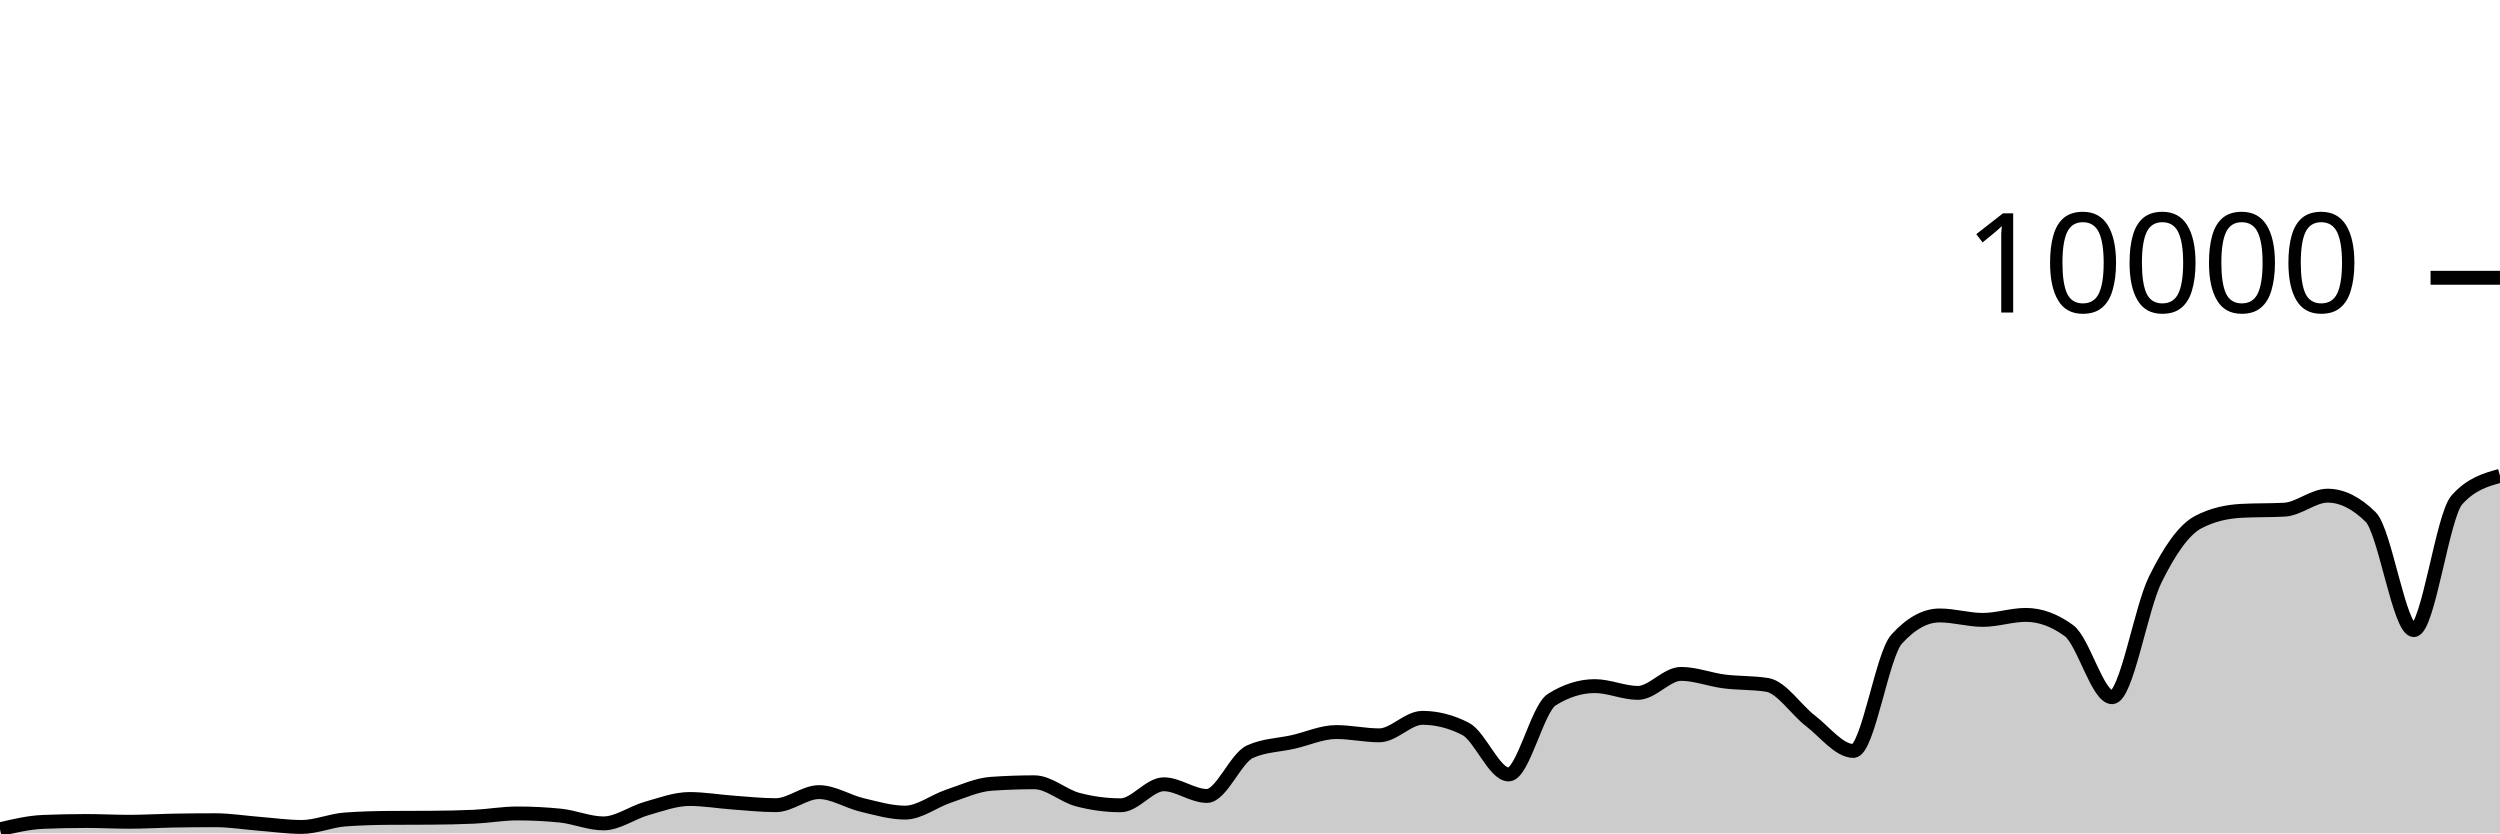
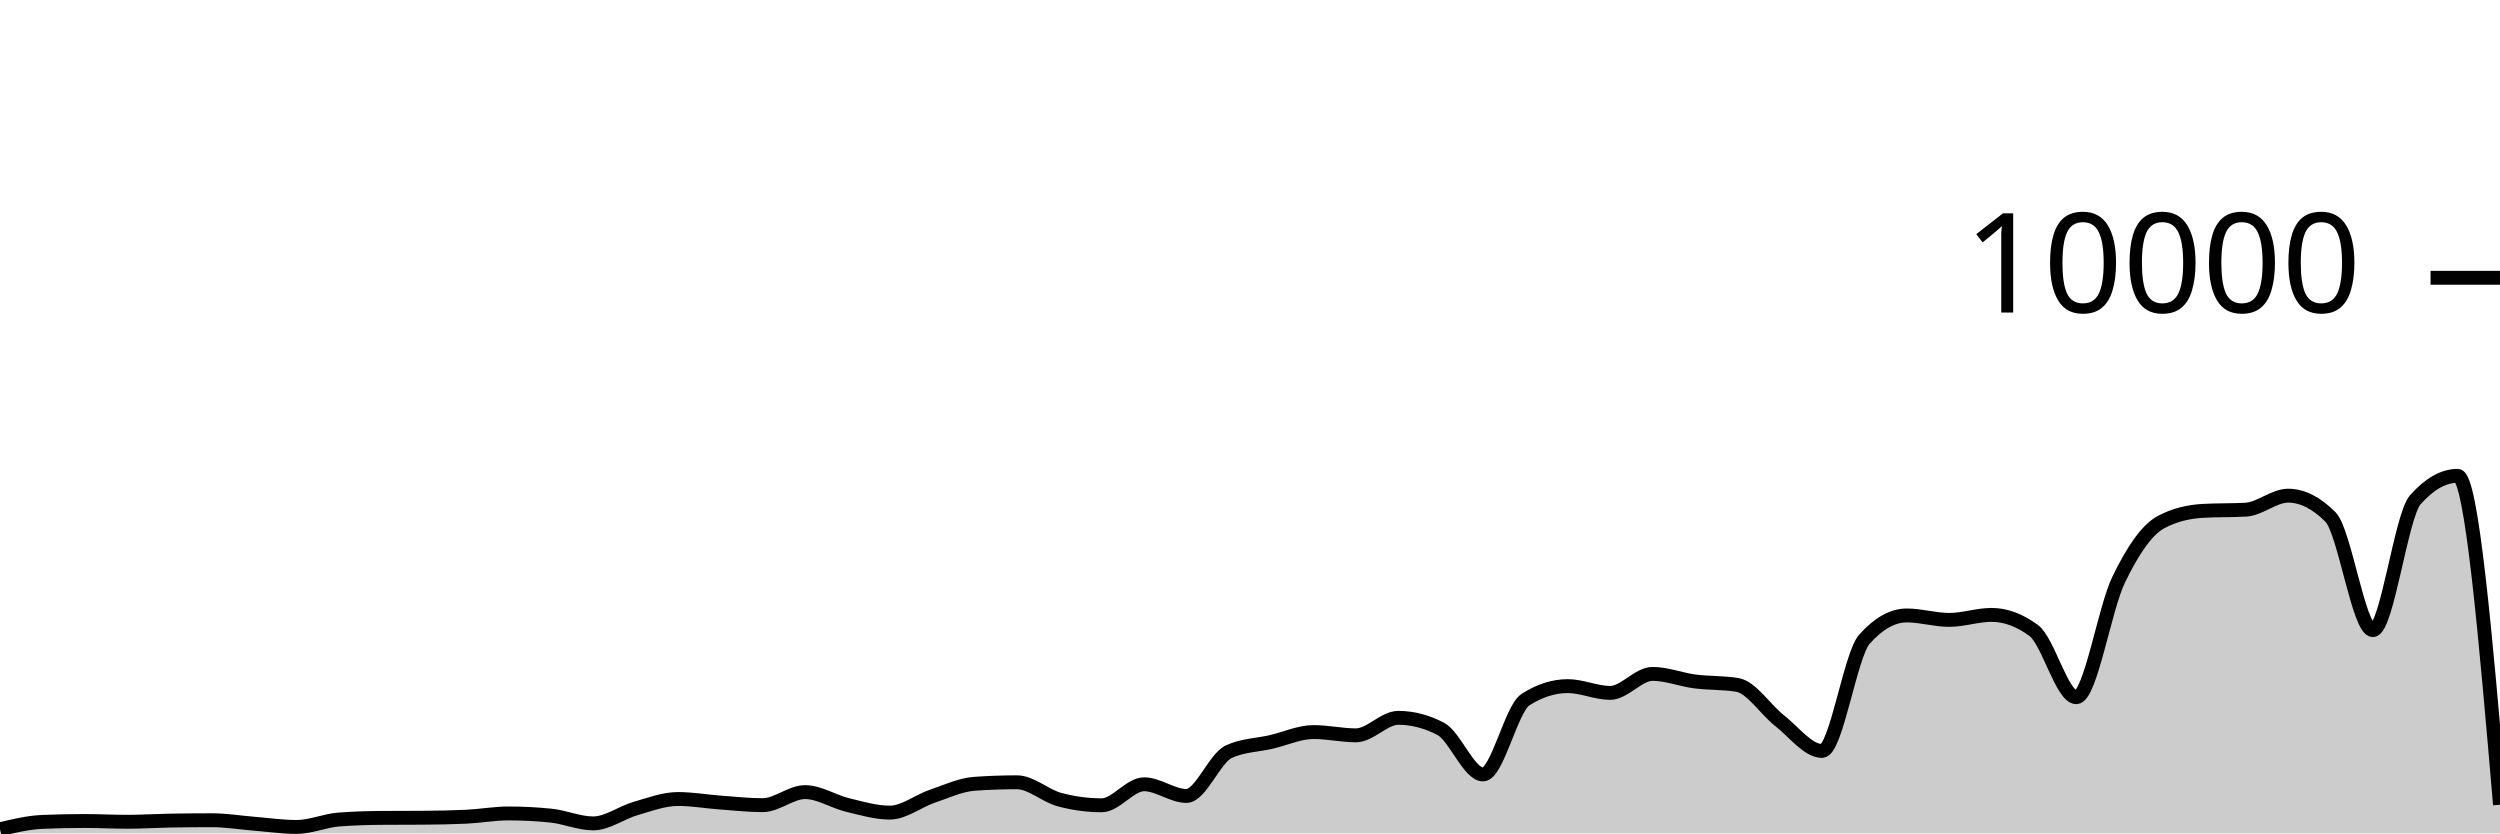
<svg xmlns="http://www.w3.org/2000/svg" viewBox="0 0 180 60">
  <g transform="translate(0,20)">
-     <path class="area" fill="rgba(0, 0, 0, 0.2)" d="M0,39.708C1.034,39.463,2.069,39.219,3.103,39.176C4.138,39.133,5.172,39.112,6.207,39.112C7.241,39.112,8.276,39.168,9.31,39.168C10.345,39.168,11.379,39.103,12.414,39.084C13.448,39.065,14.483,39.056,15.517,39.056C16.552,39.056,17.586,39.227,18.621,39.308C19.655,39.389,20.69,39.54,21.724,39.54C22.759,39.54,23.793,39.081,24.828,39.004C25.862,38.927,26.897,38.896,27.931,38.888C28.966,38.88,30,38.884,31.034,38.876C32.069,38.868,33.103,38.852,34.138,38.804C35.172,38.756,36.207,38.568,37.241,38.568C38.276,38.568,39.31,38.62,40.345,38.724C41.379,38.828,42.414,39.284,43.448,39.284C44.483,39.284,45.517,38.505,46.552,38.212C47.586,37.919,48.621,37.528,49.655,37.528C50.69,37.528,51.724,37.71,52.759,37.784C53.793,37.858,54.828,37.972,55.862,37.972C56.897,37.972,57.931,37.032,58.966,37.032C60,37.032,61.034,37.71,62.069,37.956C63.103,38.202,64.138,38.508,65.172,38.508C66.207,38.508,67.241,37.678,68.276,37.332C69.31,36.986,70.345,36.504,71.379,36.432C72.414,36.36,73.448,36.324,74.483,36.324C75.517,36.324,76.552,37.293,77.586,37.568C78.621,37.843,79.655,37.98,80.69,37.98C81.724,37.98,82.759,36.468,83.793,36.468C84.828,36.468,85.862,37.308,86.897,37.308C87.931,37.308,88.966,34.587,90,34.12C91.034,33.653,92.069,33.655,93.103,33.42C94.138,33.185,95.172,32.708,96.207,32.708C97.241,32.708,98.276,32.944,99.31,32.944C100.345,32.944,101.379,31.684,102.414,31.684C103.448,31.684,104.483,31.948,105.517,32.476C106.552,33.004,107.586,35.76,108.621,35.76C109.655,35.76,110.69,31.027,111.724,30.376C112.759,29.725,113.793,29.4,114.828,29.4C115.862,29.4,116.897,29.888,117.931,29.888C118.966,29.888,120,28.52,121.034,28.52C122.069,28.52,123.103,28.932,124.138,29.064C125.172,29.196,126.207,29.147,127.241,29.312C128.276,29.477,129.31,31.099,130.345,31.892C131.379,32.685,132.414,34.068,133.448,34.068C134.483,34.068,135.517,27.165,136.552,26.024C137.586,24.883,138.621,24.312,139.655,24.312C140.69,24.312,141.724,24.632,142.759,24.632C143.793,24.632,144.828,24.272,145.862,24.272C146.897,24.272,147.931,24.651,148.966,25.408C150,26.165,151.034,30.2,152.069,30.2C153.103,30.2,154.138,23.837,155.172,21.736C156.207,19.635,157.241,18.133,158.276,17.592C159.31,17.051,160.345,16.836,161.379,16.78C162.414,16.724,163.448,16.752,164.483,16.696C165.517,16.64,166.552,15.688,167.586,15.688C168.621,15.688,169.655,16.201,170.69,17.228C171.724,18.255,172.759,25.368,173.793,25.368C174.828,25.368,175.862,17.14,176.897,15.988C177.931,14.836,178.966,14.548,180,14.26L180,40C178.966,40,177.931,40,176.897,40C175.862,40,174.828,40,173.793,40C172.759,40,171.724,40,170.69,40C169.655,40,168.621,40,167.586,40C166.552,40,165.517,40,164.483,40C163.448,40,162.414,40,161.379,40C160.345,40,159.31,40,158.276,40C157.241,40,156.207,40,155.172,40C154.138,40,153.103,40,152.069,40C151.034,40,150,40,148.966,40C147.931,40,146.897,40,145.862,40C144.828,40,143.793,40,142.759,40C141.724,40,140.69,40,139.655,40C138.621,40,137.586,40,136.552,40C135.517,40,134.483,40,133.448,40C132.414,40,131.379,40,130.345,40C129.31,40,128.276,40,127.241,40C126.207,40,125.172,40,124.138,40C123.103,40,122.069,40,121.034,40C120,40,118.966,40,117.931,40C116.897,40,115.862,40,114.828,40C113.793,40,112.759,40,111.724,40C110.69,40,109.655,40,108.621,40C107.586,40,106.552,40,105.517,40C104.483,40,103.448,40,102.414,40C101.379,40,100.345,40,99.31,40C98.276,40,97.241,40,96.207,40C95.172,40,94.138,40,93.103,40C92.069,40,91.034,40,90,40C88.966,40,87.931,40,86.897,40C85.862,40,84.828,40,83.793,40C82.759,40,81.724,40,80.69,40C79.655,40,78.621,40,77.586,40C76.552,40,75.517,40,74.483,40C73.448,40,72.414,40,71.379,40C70.345,40,69.31,40,68.276,40C67.241,40,66.207,40,65.172,40C64.138,40,63.103,40,62.069,40C61.034,40,60,40,58.966,40C57.931,40,56.897,40,55.862,40C54.828,40,53.793,40,52.759,40C51.724,40,50.69,40,49.655,40C48.621,40,47.586,40,46.552,40C45.517,40,44.483,40,43.448,40C42.414,40,41.379,40,40.345,40C39.31,40,38.276,40,37.241,40C36.207,40,35.172,40,34.138,40C33.103,40,32.069,40,31.034,40C30,40,28.966,40,27.931,40C26.897,40,25.862,40,24.828,40C23.793,40,22.759,40,21.724,40C20.69,40,19.655,40,18.621,40C17.586,40,16.552,40,15.517,40C14.483,40,13.448,40,12.414,40C11.379,40,10.345,40,9.31,40C8.276,40,7.241,40,6.207,40C5.172,40,4.138,40,3.103,40C2.069,40,1.034,40,0,40Z" />
-     <path class="line" stroke="black" fill="none" d="M0,39.708C1.034,39.463,2.069,39.219,3.103,39.176C4.138,39.133,5.172,39.112,6.207,39.112C7.241,39.112,8.276,39.168,9.31,39.168C10.345,39.168,11.379,39.103,12.414,39.084C13.448,39.065,14.483,39.056,15.517,39.056C16.552,39.056,17.586,39.227,18.621,39.308C19.655,39.389,20.69,39.54,21.724,39.54C22.759,39.54,23.793,39.081,24.828,39.004C25.862,38.927,26.897,38.896,27.931,38.888C28.966,38.88,30,38.884,31.034,38.876C32.069,38.868,33.103,38.852,34.138,38.804C35.172,38.756,36.207,38.568,37.241,38.568C38.276,38.568,39.31,38.62,40.345,38.724C41.379,38.828,42.414,39.284,43.448,39.284C44.483,39.284,45.517,38.505,46.552,38.212C47.586,37.919,48.621,37.528,49.655,37.528C50.69,37.528,51.724,37.71,52.759,37.784C53.793,37.858,54.828,37.972,55.862,37.972C56.897,37.972,57.931,37.032,58.966,37.032C60,37.032,61.034,37.71,62.069,37.956C63.103,38.202,64.138,38.508,65.172,38.508C66.207,38.508,67.241,37.678,68.276,37.332C69.31,36.986,70.345,36.504,71.379,36.432C72.414,36.36,73.448,36.324,74.483,36.324C75.517,36.324,76.552,37.293,77.586,37.568C78.621,37.843,79.655,37.98,80.69,37.98C81.724,37.98,82.759,36.468,83.793,36.468C84.828,36.468,85.862,37.308,86.897,37.308C87.931,37.308,88.966,34.587,90,34.12C91.034,33.653,92.069,33.655,93.103,33.42C94.138,33.185,95.172,32.708,96.207,32.708C97.241,32.708,98.276,32.944,99.31,32.944C100.345,32.944,101.379,31.684,102.414,31.684C103.448,31.684,104.483,31.948,105.517,32.476C106.552,33.004,107.586,35.76,108.621,35.76C109.655,35.76,110.69,31.027,111.724,30.376C112.759,29.725,113.793,29.4,114.828,29.4C115.862,29.4,116.897,29.888,117.931,29.888C118.966,29.888,120,28.52,121.034,28.52C122.069,28.52,123.103,28.932,124.138,29.064C125.172,29.196,126.207,29.147,127.241,29.312C128.276,29.477,129.31,31.099,130.345,31.892C131.379,32.685,132.414,34.068,133.448,34.068C134.483,34.068,135.517,27.165,136.552,26.024C137.586,24.883,138.621,24.312,139.655,24.312C140.69,24.312,141.724,24.632,142.759,24.632C143.793,24.632,144.828,24.272,145.862,24.272C146.897,24.272,147.931,24.651,148.966,25.408C150,26.165,151.034,30.2,152.069,30.2C153.103,30.2,154.138,23.837,155.172,21.736C156.207,19.635,157.241,18.133,158.276,17.592C159.31,17.051,160.345,16.836,161.379,16.78C162.414,16.724,163.448,16.752,164.483,16.696C165.517,16.64,166.552,15.688,167.586,15.688C168.621,15.688,169.655,16.201,170.69,17.228C171.724,18.255,172.759,25.368,173.793,25.368C174.828,25.368,175.862,17.14,176.897,15.988C177.931,14.836,178.966,14.548,180,14.26" />
+     <path class="area" fill="rgba(0, 0, 0, 0.2)" d="M0,39.708C1.017,39.463,2.034,39.219,3.051,39.176C4.068,39.133,5.085,39.112,6.102,39.112C7.119,39.112,8.136,39.168,9.153,39.168C10.169,39.168,11.186,39.103,12.203,39.084C13.22,39.065,14.237,39.056,15.254,39.056C16.271,39.056,17.288,39.227,18.305,39.308C19.322,39.389,20.339,39.54,21.356,39.54C22.373,39.54,23.39,39.081,24.407,39.004C25.424,38.927,26.441,38.896,27.458,38.888C28.475,38.88,29.492,38.884,30.508,38.876C31.525,38.868,32.542,38.852,33.559,38.804C34.576,38.756,35.593,38.568,36.61,38.568C37.627,38.568,38.644,38.62,39.661,38.724C40.678,38.828,41.695,39.284,42.712,39.284C43.729,39.284,44.746,38.505,45.763,38.212C46.78,37.919,47.797,37.528,48.814,37.528C49.831,37.528,50.847,37.71,51.864,37.784C52.881,37.858,53.898,37.972,54.915,37.972C55.932,37.972,56.949,37.032,57.966,37.032C58.983,37.032,60,37.71,61.017,37.956C62.034,38.202,63.051,38.508,64.068,38.508C65.085,38.508,66.102,37.678,67.119,37.332C68.136,36.986,69.153,36.504,70.169,36.432C71.186,36.36,72.203,36.324,73.22,36.324C74.237,36.324,75.254,37.293,76.271,37.568C77.288,37.843,78.305,37.98,79.322,37.98C80.339,37.98,81.356,36.468,82.373,36.468C83.39,36.468,84.407,37.308,85.424,37.308C86.441,37.308,87.458,34.587,88.475,34.12C89.492,33.653,90.508,33.655,91.525,33.42C92.542,33.185,93.559,32.708,94.576,32.708C95.593,32.708,96.61,32.944,97.627,32.944C98.644,32.944,99.661,31.684,100.678,31.684C101.695,31.684,102.712,31.948,103.729,32.476C104.746,33.004,105.763,35.76,106.78,35.76C107.797,35.76,108.814,31.027,109.831,30.376C110.847,29.725,111.864,29.4,112.881,29.4C113.898,29.4,114.915,29.888,115.932,29.888C116.949,29.888,117.966,28.52,118.983,28.52C120,28.52,121.017,28.932,122.034,29.064C123.051,29.196,124.068,29.147,125.085,29.312C126.102,29.477,127.119,31.099,128.136,31.892C129.153,32.685,130.169,34.068,131.186,34.068C132.203,34.068,133.22,27.165,134.237,26.024C135.254,24.883,136.271,24.312,137.288,24.312C138.305,24.312,139.322,24.632,140.339,24.632C141.356,24.632,142.373,24.272,143.39,24.272C144.407,24.272,145.424,24.651,146.441,25.408C147.458,26.165,148.475,30.2,149.492,30.2C150.508,30.2,151.525,23.837,152.542,21.736C153.559,19.635,154.576,18.133,155.593,17.592C156.61,17.051,157.627,16.836,158.644,16.78C159.661,16.724,160.678,16.752,161.695,16.696C162.712,16.64,163.729,15.688,164.746,15.688C165.763,15.688,166.78,16.201,167.797,17.228C168.814,18.255,169.831,25.368,170.847,25.368C171.864,25.368,172.881,17.14,173.898,15.988C174.915,14.836,175.932,14.26,176.949,14.26C177.966,14.26,178.983,26.1,180,37.94L180,40C178.983,40,177.966,40,176.949,40C175.932,40,174.915,40,173.898,40C172.881,40,171.864,40,170.847,40C169.831,40,168.814,40,167.797,40C166.78,40,165.763,40,164.746,40C163.729,40,162.712,40,161.695,40C160.678,40,159.661,40,158.644,40C157.627,40,156.61,40,155.593,40C154.576,40,153.559,40,152.542,40C151.525,40,150.508,40,149.492,40C148.475,40,147.458,40,146.441,40C145.424,40,144.407,40,143.39,40C142.373,40,141.356,40,140.339,40C139.322,40,138.305,40,137.288,40C136.271,40,135.254,40,134.237,40C133.22,40,132.203,40,131.186,40C130.169,40,129.153,40,128.136,40C127.119,40,126.102,40,125.085,40C124.068,40,123.051,40,122.034,40C121.017,40,120,40,118.983,40C117.966,40,116.949,40,115.932,40C114.915,40,113.898,40,112.881,40C111.864,40,110.847,40,109.831,40C108.814,40,107.797,40,106.78,40C105.763,40,104.746,40,103.729,40C102.712,40,101.695,40,100.678,40C99.661,40,98.644,40,97.627,40C96.61,40,95.593,40,94.576,40C93.559,40,92.542,40,91.525,40C90.508,40,89.492,40,88.475,40C87.458,40,86.441,40,85.424,40C84.407,40,83.39,40,82.373,40C81.356,40,80.339,40,79.322,40C78.305,40,77.288,40,76.271,40C75.254,40,74.237,40,73.22,40C72.203,40,71.186,40,70.169,40C69.153,40,68.136,40,67.119,40C66.102,40,65.085,40,64.068,40C63.051,40,62.034,40,61.017,40C60,40,58.983,40,57.966,40C56.949,40,55.932,40,54.915,40C53.898,40,52.881,40,51.864,40C50.847,40,49.831,40,48.814,40C47.797,40,46.78,40,45.763,40C44.746,40,43.729,40,42.712,40C41.695,40,40.678,40,39.661,40C38.644,40,37.627,40,36.61,40C35.593,40,34.576,40,33.559,40C32.542,40,31.525,40,30.508,40C29.492,40,28.475,40,27.458,40C26.441,40,25.424,40,24.407,40C23.39,40,22.373,40,21.356,40C20.339,40,19.322,40,18.305,40C17.288,40,16.271,40,15.254,40C14.237,40,13.22,40,12.203,40C11.186,40,10.169,40,9.153,40C8.136,40,7.119,40,6.102,40C5.085,40,4.068,40,3.051,40C2.034,40,1.017,40,0,40Z" />
+     <path class="line" stroke="black" fill="none" d="M0,39.708C1.017,39.463,2.034,39.219,3.051,39.176C4.068,39.133,5.085,39.112,6.102,39.112C7.119,39.112,8.136,39.168,9.153,39.168C10.169,39.168,11.186,39.103,12.203,39.084C13.22,39.065,14.237,39.056,15.254,39.056C16.271,39.056,17.288,39.227,18.305,39.308C19.322,39.389,20.339,39.54,21.356,39.54C22.373,39.54,23.39,39.081,24.407,39.004C25.424,38.927,26.441,38.896,27.458,38.888C28.475,38.88,29.492,38.884,30.508,38.876C31.525,38.868,32.542,38.852,33.559,38.804C34.576,38.756,35.593,38.568,36.61,38.568C37.627,38.568,38.644,38.62,39.661,38.724C40.678,38.828,41.695,39.284,42.712,39.284C43.729,39.284,44.746,38.505,45.763,38.212C46.78,37.919,47.797,37.528,48.814,37.528C49.831,37.528,50.847,37.71,51.864,37.784C52.881,37.858,53.898,37.972,54.915,37.972C55.932,37.972,56.949,37.032,57.966,37.032C58.983,37.032,60,37.71,61.017,37.956C62.034,38.202,63.051,38.508,64.068,38.508C65.085,38.508,66.102,37.678,67.119,37.332C68.136,36.986,69.153,36.504,70.169,36.432C71.186,36.36,72.203,36.324,73.22,36.324C74.237,36.324,75.254,37.293,76.271,37.568C77.288,37.843,78.305,37.98,79.322,37.98C80.339,37.98,81.356,36.468,82.373,36.468C83.39,36.468,84.407,37.308,85.424,37.308C86.441,37.308,87.458,34.587,88.475,34.12C89.492,33.653,90.508,33.655,91.525,33.42C92.542,33.185,93.559,32.708,94.576,32.708C95.593,32.708,96.61,32.944,97.627,32.944C98.644,32.944,99.661,31.684,100.678,31.684C101.695,31.684,102.712,31.948,103.729,32.476C104.746,33.004,105.763,35.76,106.78,35.76C107.797,35.76,108.814,31.027,109.831,30.376C110.847,29.725,111.864,29.4,112.881,29.4C113.898,29.4,114.915,29.888,115.932,29.888C116.949,29.888,117.966,28.52,118.983,28.52C120,28.52,121.017,28.932,122.034,29.064C123.051,29.196,124.068,29.147,125.085,29.312C126.102,29.477,127.119,31.099,128.136,31.892C129.153,32.685,130.169,34.068,131.186,34.068C132.203,34.068,133.22,27.165,134.237,26.024C135.254,24.883,136.271,24.312,137.288,24.312C138.305,24.312,139.322,24.632,140.339,24.632C141.356,24.632,142.373,24.272,143.39,24.272C144.407,24.272,145.424,24.651,146.441,25.408C147.458,26.165,148.475,30.2,149.492,30.2C150.508,30.2,151.525,23.837,152.542,21.736C153.559,19.635,154.576,18.133,155.593,17.592C156.61,17.051,157.627,16.836,158.644,16.78C159.661,16.724,160.678,16.752,161.695,16.696C162.712,16.64,163.729,15.688,164.746,15.688C165.763,15.688,166.78,16.201,167.797,17.228C168.814,18.255,169.831,25.368,170.847,25.368C171.864,25.368,172.881,17.14,173.898,15.988C174.915,14.836,175.932,14.26,176.949,14.26C177.966,14.26,178.983,26.1,180,37.94" />
    <path class="axis-ceiling" stroke-width="1" stroke="black" fill="none" d="M175,0L180,0" />
    <text class="axis-ceiling-label" font-family="sans-serif" text-anchor="end" font-size="10px" x="170" y="2.5">10000</text>
  </g>
</svg>
